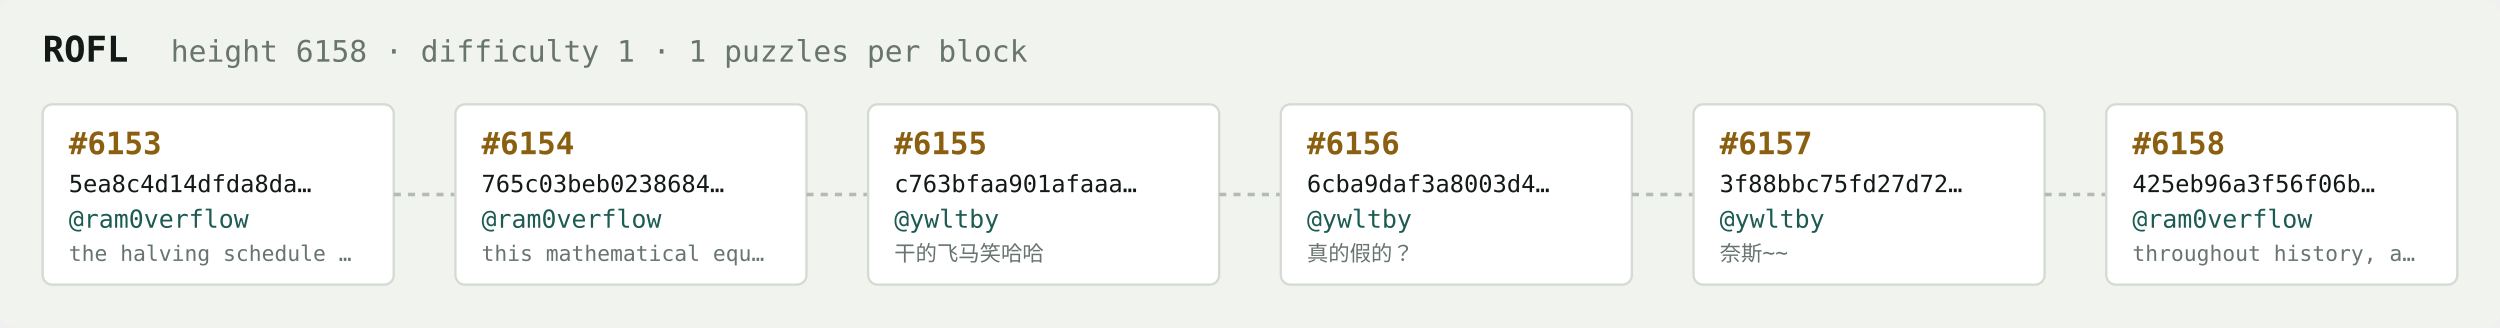
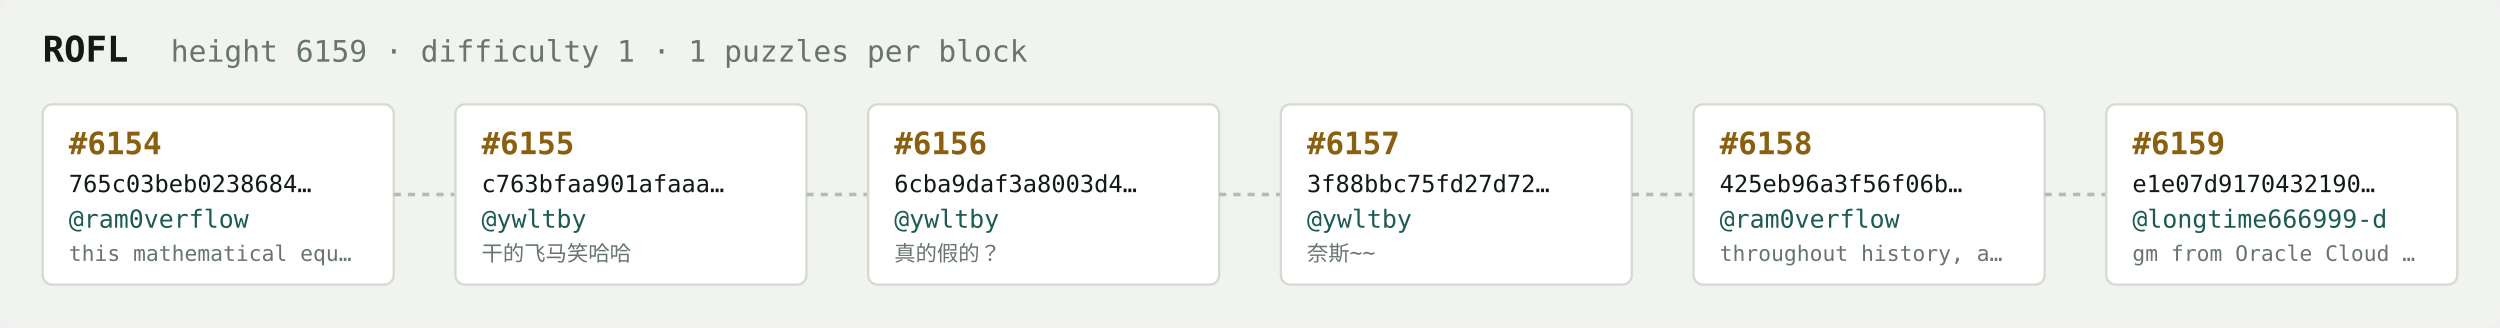
<svg xmlns="http://www.w3.org/2000/svg" width="1054" height="138" viewBox="0 0 1054 138" font-family="ui-monospace,SFMono-Regular,Menlo,monospace">
  <rect fill="#f1f3ef" width="1054" height="138" rx="6" />
  <text x="18" y="26" fill="#121916" font-size="15" font-weight="700">ROFL</text>
-   <text x="72" y="26" fill="#68746e" font-size="12.5">height 6158 · difficulty 1 · 1 puzzles per block</text>
+   <text x="72" y="26" fill="#68746e" font-size="12.5">height 6159 · difficulty 1 · 1 puzzles per block</text>
  <rect x="18" y="44" width="148" height="76" rx="4" fill="#ffffff" stroke="#d5dbd2" stroke-width="1" />
-   <text x="29" y="65" fill="#8a5f10" font-size="13" font-weight="700">#6153</text>
-   <text x="29" y="81" fill="#121916" font-size="10">5ea8c4d14dfda8da…</text>
+   <text x="29" y="65" fill="#8a5f10" font-size="13" font-weight="700">#6154</text>
+   <text x="29" y="81" fill="#121916" font-size="10">765c03beb0238684…</text>
  <text x="29" y="96" fill="#1c5b52" font-size="10.5">@ram0verflow</text>
-   <text x="29" y="110" fill="#68746e" font-size="9">the halving schedule …</text>
+   <text x="29" y="110" fill="#68746e" font-size="9">this mathematical equ…</text>
  <line x1="166" y1="82.0" x2="192" y2="82.0" stroke="#b3bcb4" stroke-width="1.5" stroke-dasharray="3 3" />
  <rect x="192" y="44" width="148" height="76" rx="4" fill="#ffffff" stroke="#d5dbd2" stroke-width="1" />
-   <text x="203" y="65" fill="#8a5f10" font-size="13" font-weight="700">#6154</text>
-   <text x="203" y="81" fill="#121916" font-size="10">765c03beb0238684…</text>
-   <text x="203" y="96" fill="#1c5b52" font-size="10.5">@ram0verflow</text>
-   <text x="203" y="110" fill="#68746e" font-size="9">this mathematical equ…</text>
+   <text x="203" y="65" fill="#8a5f10" font-size="13" font-weight="700">#6155</text>
+   <text x="203" y="81" fill="#121916" font-size="10">c763bfaa901afaaa…</text>
+   <text x="203" y="96" fill="#1c5b52" font-size="10.5">@ywltby</text>
+   <text x="203" y="110" fill="#68746e" font-size="9">干的飞马笑哈哈</text>
  <line x1="340" y1="82.0" x2="366" y2="82.0" stroke="#b3bcb4" stroke-width="1.5" stroke-dasharray="3 3" />
  <rect x="366" y="44" width="148" height="76" rx="4" fill="#ffffff" stroke="#d5dbd2" stroke-width="1" />
-   <text x="377" y="65" fill="#8a5f10" font-size="13" font-weight="700">#6155</text>
-   <text x="377" y="81" fill="#121916" font-size="10">c763bfaa901afaaa…</text>
+   <text x="377" y="65" fill="#8a5f10" font-size="13" font-weight="700">#6156</text>
+   <text x="377" y="81" fill="#121916" font-size="10">6cba9daf3a8003d4…</text>
  <text x="377" y="96" fill="#1c5b52" font-size="10.5">@ywltby</text>
-   <text x="377" y="110" fill="#68746e" font-size="9">干的飞马笑哈哈</text>
+   <text x="377" y="110" fill="#68746e" font-size="9">真的假的？</text>
  <line x1="514" y1="82.0" x2="540" y2="82.0" stroke="#b3bcb4" stroke-width="1.5" stroke-dasharray="3 3" />
  <rect x="540" y="44" width="148" height="76" rx="4" fill="#ffffff" stroke="#d5dbd2" stroke-width="1" />
-   <text x="551" y="65" fill="#8a5f10" font-size="13" font-weight="700">#6156</text>
-   <text x="551" y="81" fill="#121916" font-size="10">6cba9daf3a8003d4…</text>
+   <text x="551" y="65" fill="#8a5f10" font-size="13" font-weight="700">#6157</text>
+   <text x="551" y="81" fill="#121916" font-size="10">3f88bbc75fd27d72…</text>
  <text x="551" y="96" fill="#1c5b52" font-size="10.5">@ywltby</text>
-   <text x="551" y="110" fill="#68746e" font-size="9">真的假的？</text>
+   <text x="551" y="110" fill="#68746e" font-size="9">奈斯~~</text>
  <line x1="688" y1="82.0" x2="714" y2="82.0" stroke="#b3bcb4" stroke-width="1.5" stroke-dasharray="3 3" />
  <rect x="714" y="44" width="148" height="76" rx="4" fill="#ffffff" stroke="#d5dbd2" stroke-width="1" />
-   <text x="725" y="65" fill="#8a5f10" font-size="13" font-weight="700">#6157</text>
-   <text x="725" y="81" fill="#121916" font-size="10">3f88bbc75fd27d72…</text>
-   <text x="725" y="96" fill="#1c5b52" font-size="10.5">@ywltby</text>
-   <text x="725" y="110" fill="#68746e" font-size="9">奈斯~~</text>
+   <text x="725" y="65" fill="#8a5f10" font-size="13" font-weight="700">#6158</text>
+   <text x="725" y="81" fill="#121916" font-size="10">425eb96a3f56f06b…</text>
+   <text x="725" y="96" fill="#1c5b52" font-size="10.5">@ram0verflow</text>
+   <text x="725" y="110" fill="#68746e" font-size="9">throughout history, a…</text>
  <line x1="862" y1="82.0" x2="888" y2="82.0" stroke="#b3bcb4" stroke-width="1.5" stroke-dasharray="3 3" />
  <rect x="888" y="44" width="148" height="76" rx="4" fill="#ffffff" stroke="#d5dbd2" stroke-width="1" />
-   <text x="899" y="65" fill="#8a5f10" font-size="13" font-weight="700">#6158</text>
-   <text x="899" y="81" fill="#121916" font-size="10">425eb96a3f56f06b…</text>
-   <text x="899" y="96" fill="#1c5b52" font-size="10.5">@ram0verflow</text>
-   <text x="899" y="110" fill="#68746e" font-size="9">throughout history, a…</text>
+   <text x="899" y="65" fill="#8a5f10" font-size="13" font-weight="700">#6159</text>
+   <text x="899" y="81" fill="#121916" font-size="10">e1e07d9170432190…</text>
+   <text x="899" y="96" fill="#1c5b52" font-size="10.5">@longtime666999-d</text>
+   <text x="899" y="110" fill="#68746e" font-size="9">gm from Oracle Cloud …</text>
</svg>
